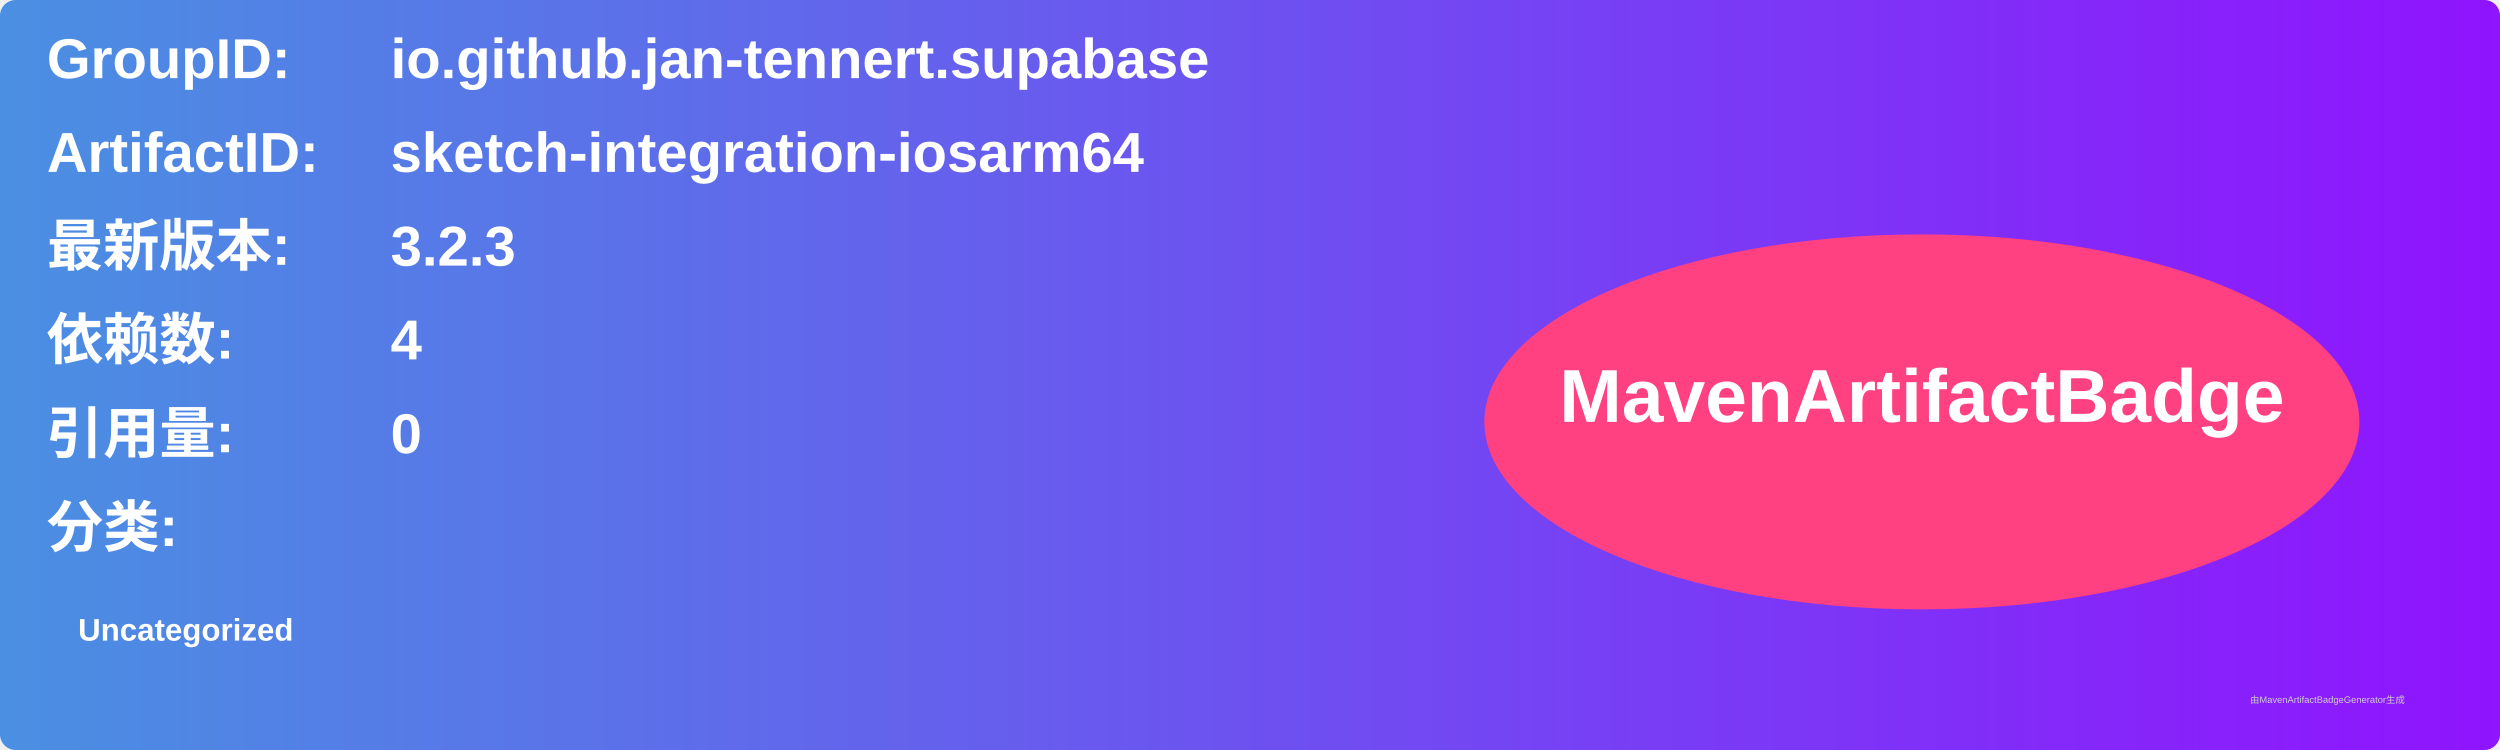
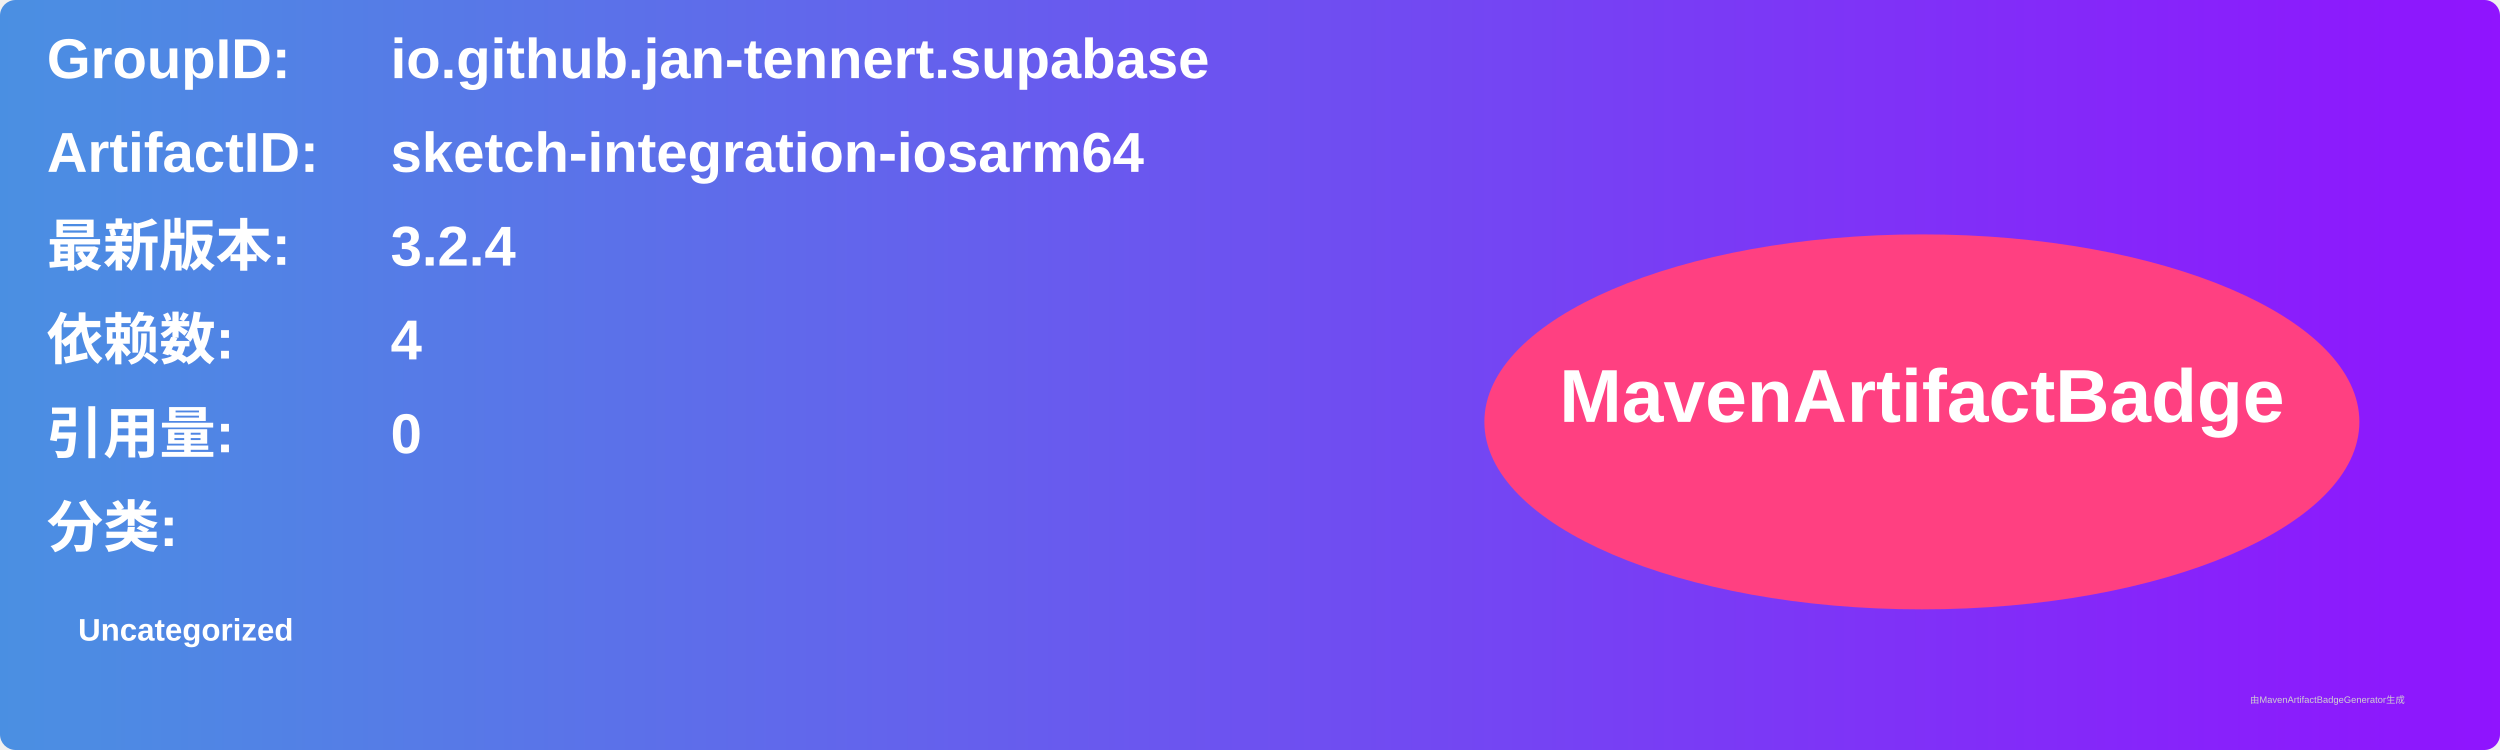
<svg xmlns="http://www.w3.org/2000/svg" width="800" height="240" viewBox="0 0 800 240">
  <linearGradient id="grad" x1="0%" y1="0%" x2="100%" y2="0%">
    <stop offset="0%" stop-color="#4a90e2" />
    <stop offset="100%" stop-color="#9013fe" />
  </linearGradient>
  <rect width="100%" height="100%" rx="5" ry="5" fill="url(#grad)" />
  <g transform="translate(15, 15)">
    <text x="0" y="10" font-family="Arial" font-size="18" fill="white" font-weight="bold" width="260">GroupID:</text>
    <text x="110" y="10" font-family="Arial" font-size="18" fill="white" font-weight="bold" width="460">io.github.jan-tennert.supabase</text>
    <text x="0" y="40" font-family="Arial" font-size="18" fill="white" font-weight="bold" width="260">ArtifactID:</text>
    <text x="110" y="40" font-family="Arial" font-size="18" fill="white" font-weight="bold" width="460">sketch-integration-iosarm64</text>
    <text x="0" y="70" font-family="Arial" font-size="18" fill="white" font-weight="bold">最新版本:</text>
    <text x="110" y="70" font-family="Arial" font-size="18" fill="white" font-weight="bold">
-       <tspan font-weight="bold">3.2.3</tspan>
+       <tspan font-weight="bold">3.2.4</tspan>
    </text>
    <text x="0" y="100" font-family="Arial" font-size="18" fill="white" font-weight="bold">依赖数: </text>
    <text x="110" y="100" font-family="Arial" font-size="18" fill="white">
      <tspan font-weight="bold">4</tspan>
    </text>
    <text x="0" y="130" font-family="Arial" font-size="18" fill="white" font-weight="bold">引用量: </text>
    <text x="110" y="130" font-family="Arial" font-size="18" fill="white">
      <tspan font-weight="bold">0</tspan>
    </text>
    <text x="0" y="160" font-family="Arial" font-size="18" fill="white" font-weight="bold">分类:</text>
    <text x="10" y="190" font-family="Arial" font-size="10" fill="white">
      <tspan font-weight="bold">Uncategorized</tspan>
    </text>
    <ellipse cx="600" cy="120" rx="140" ry="60" fill="#ff4081" />
    <text x="600" y="120" text-anchor="middle" font-family="Arial" font-size="24" fill="white" font-weight="bold">MavenArtifactBadge</text>
  </g>
  <text x="720" y="225" font-family="Arial" font-size="3" fill="#d0d0d0">由MavenArtifactBadgeGenerator生成</text>
</svg>
